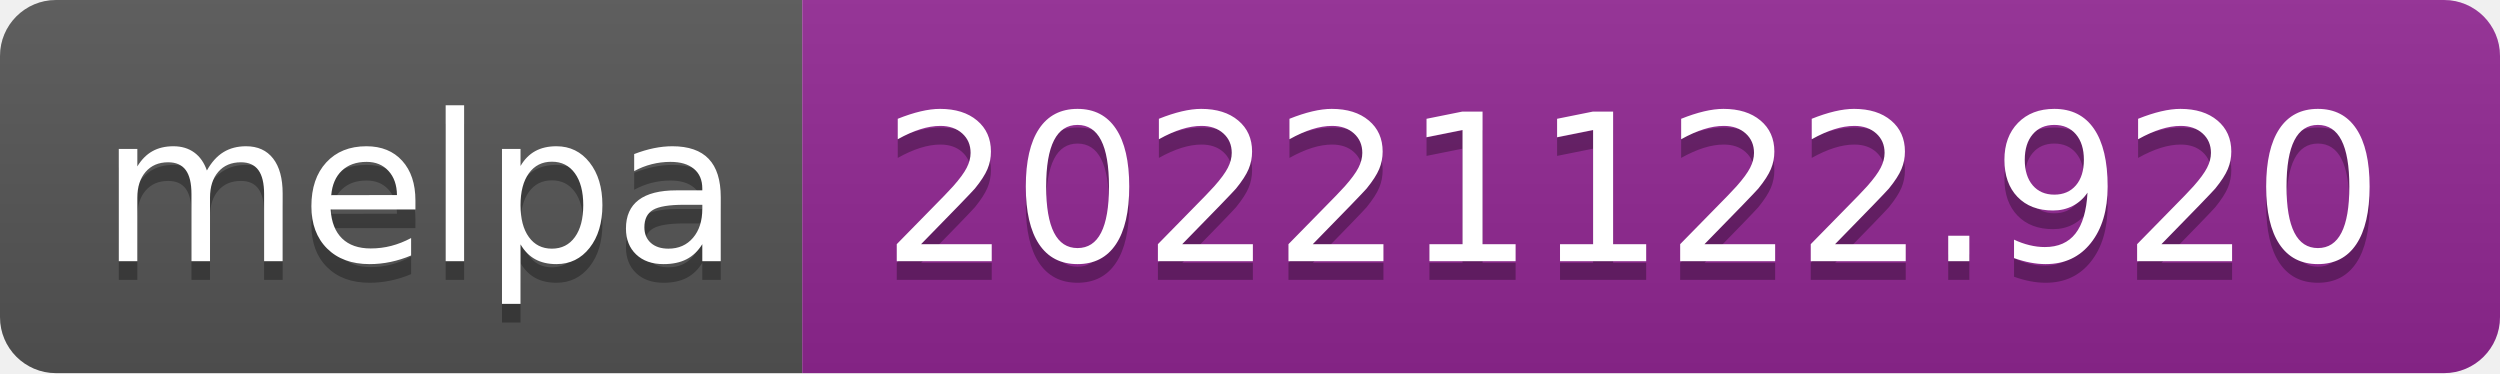
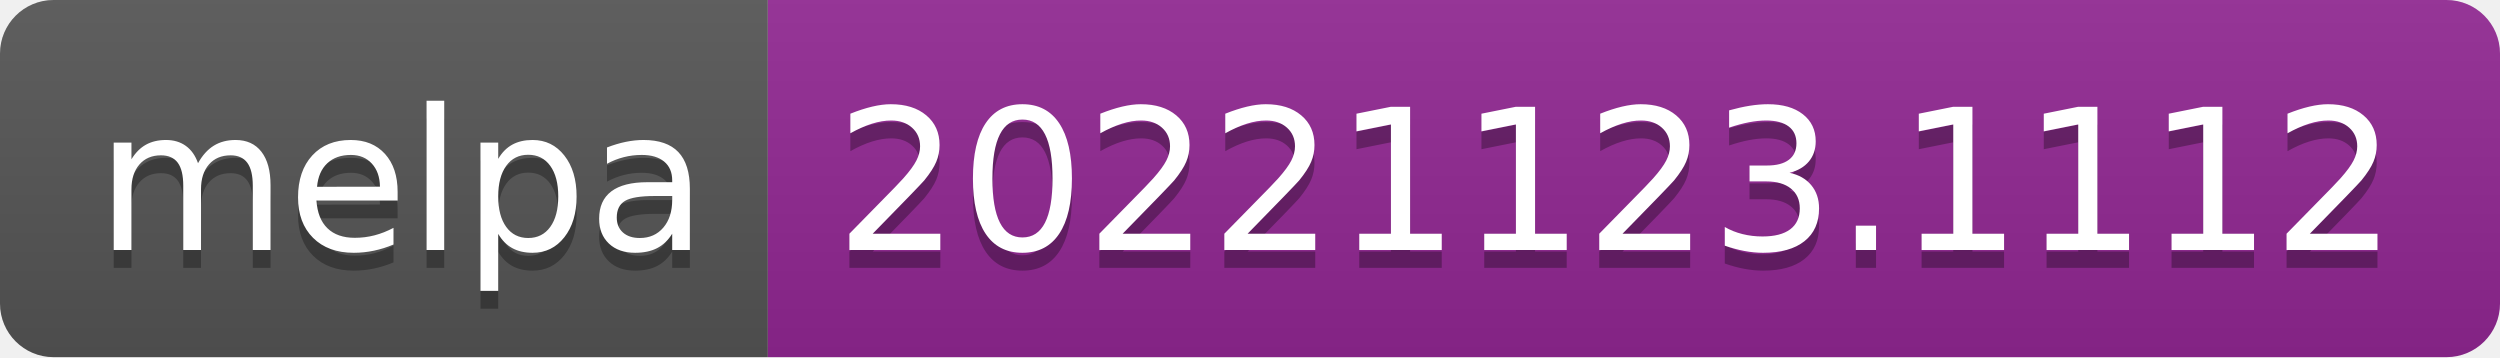
- <svg xmlns="http://www.w3.org/2000/svg" width="134" height="20" role="img" aria-label="melpa: 20221122.920">
+ <svg xmlns="http://www.w3.org/2000/svg" width="140" height="20" role="img" aria-label="melpa: 20221123.1112">
  <linearGradient id="s" x2="0" y2="100%">
    <stop offset="0" stop-color="#bbb" stop-opacity=".1" />
    <stop offset="1" stop-opacity=".1" />
  </linearGradient>
  <clipPath id="r">
-     <rect width="134" height="20" rx="3" fill="#fff" />
+     <rect width="140" height="20" rx="3" fill="#fff" />
  </clipPath>
  <g clip-path="url(#r)">
    <rect width="43" height="20" fill="#555" />
-     <rect x="43" width="91" height="20" fill="#922793" />
-     <rect width="134" height="20" fill="url(#s)" />
+     <rect x="43" width="97" height="20" fill="#922793" />
+     <rect width="140" height="20" fill="url(#s)" />
  </g>
  <g fill="#fff" text-anchor="middle" font-family="Verdana,Geneva,DejaVu Sans,sans-serif" text-rendering="geometricPrecision" font-size="110">
    <text aria-hidden="true" x="225" y="150" fill="#010101" fill-opacity=".3" transform="scale(.1)" textLength="330">melpa</text>
    <text x="225" y="140" transform="scale(.1)" fill="#fff" textLength="330">melpa</text>
-     <text aria-hidden="true" x="875" y="150" fill="#010101" fill-opacity=".3" transform="scale(.1)" textLength="810">20221122.920</text>
-     <text x="875" y="140" transform="scale(.1)" fill="#fff" textLength="810">20221122.920</text>
+     <text aria-hidden="true" x="905" y="150" fill="#010101" fill-opacity=".3" transform="scale(.1)" textLength="870">20221123.1112</text>
+     <text x="905" y="140" transform="scale(.1)" fill="#fff" textLength="870">20221123.1112</text>
  </g>
</svg>
